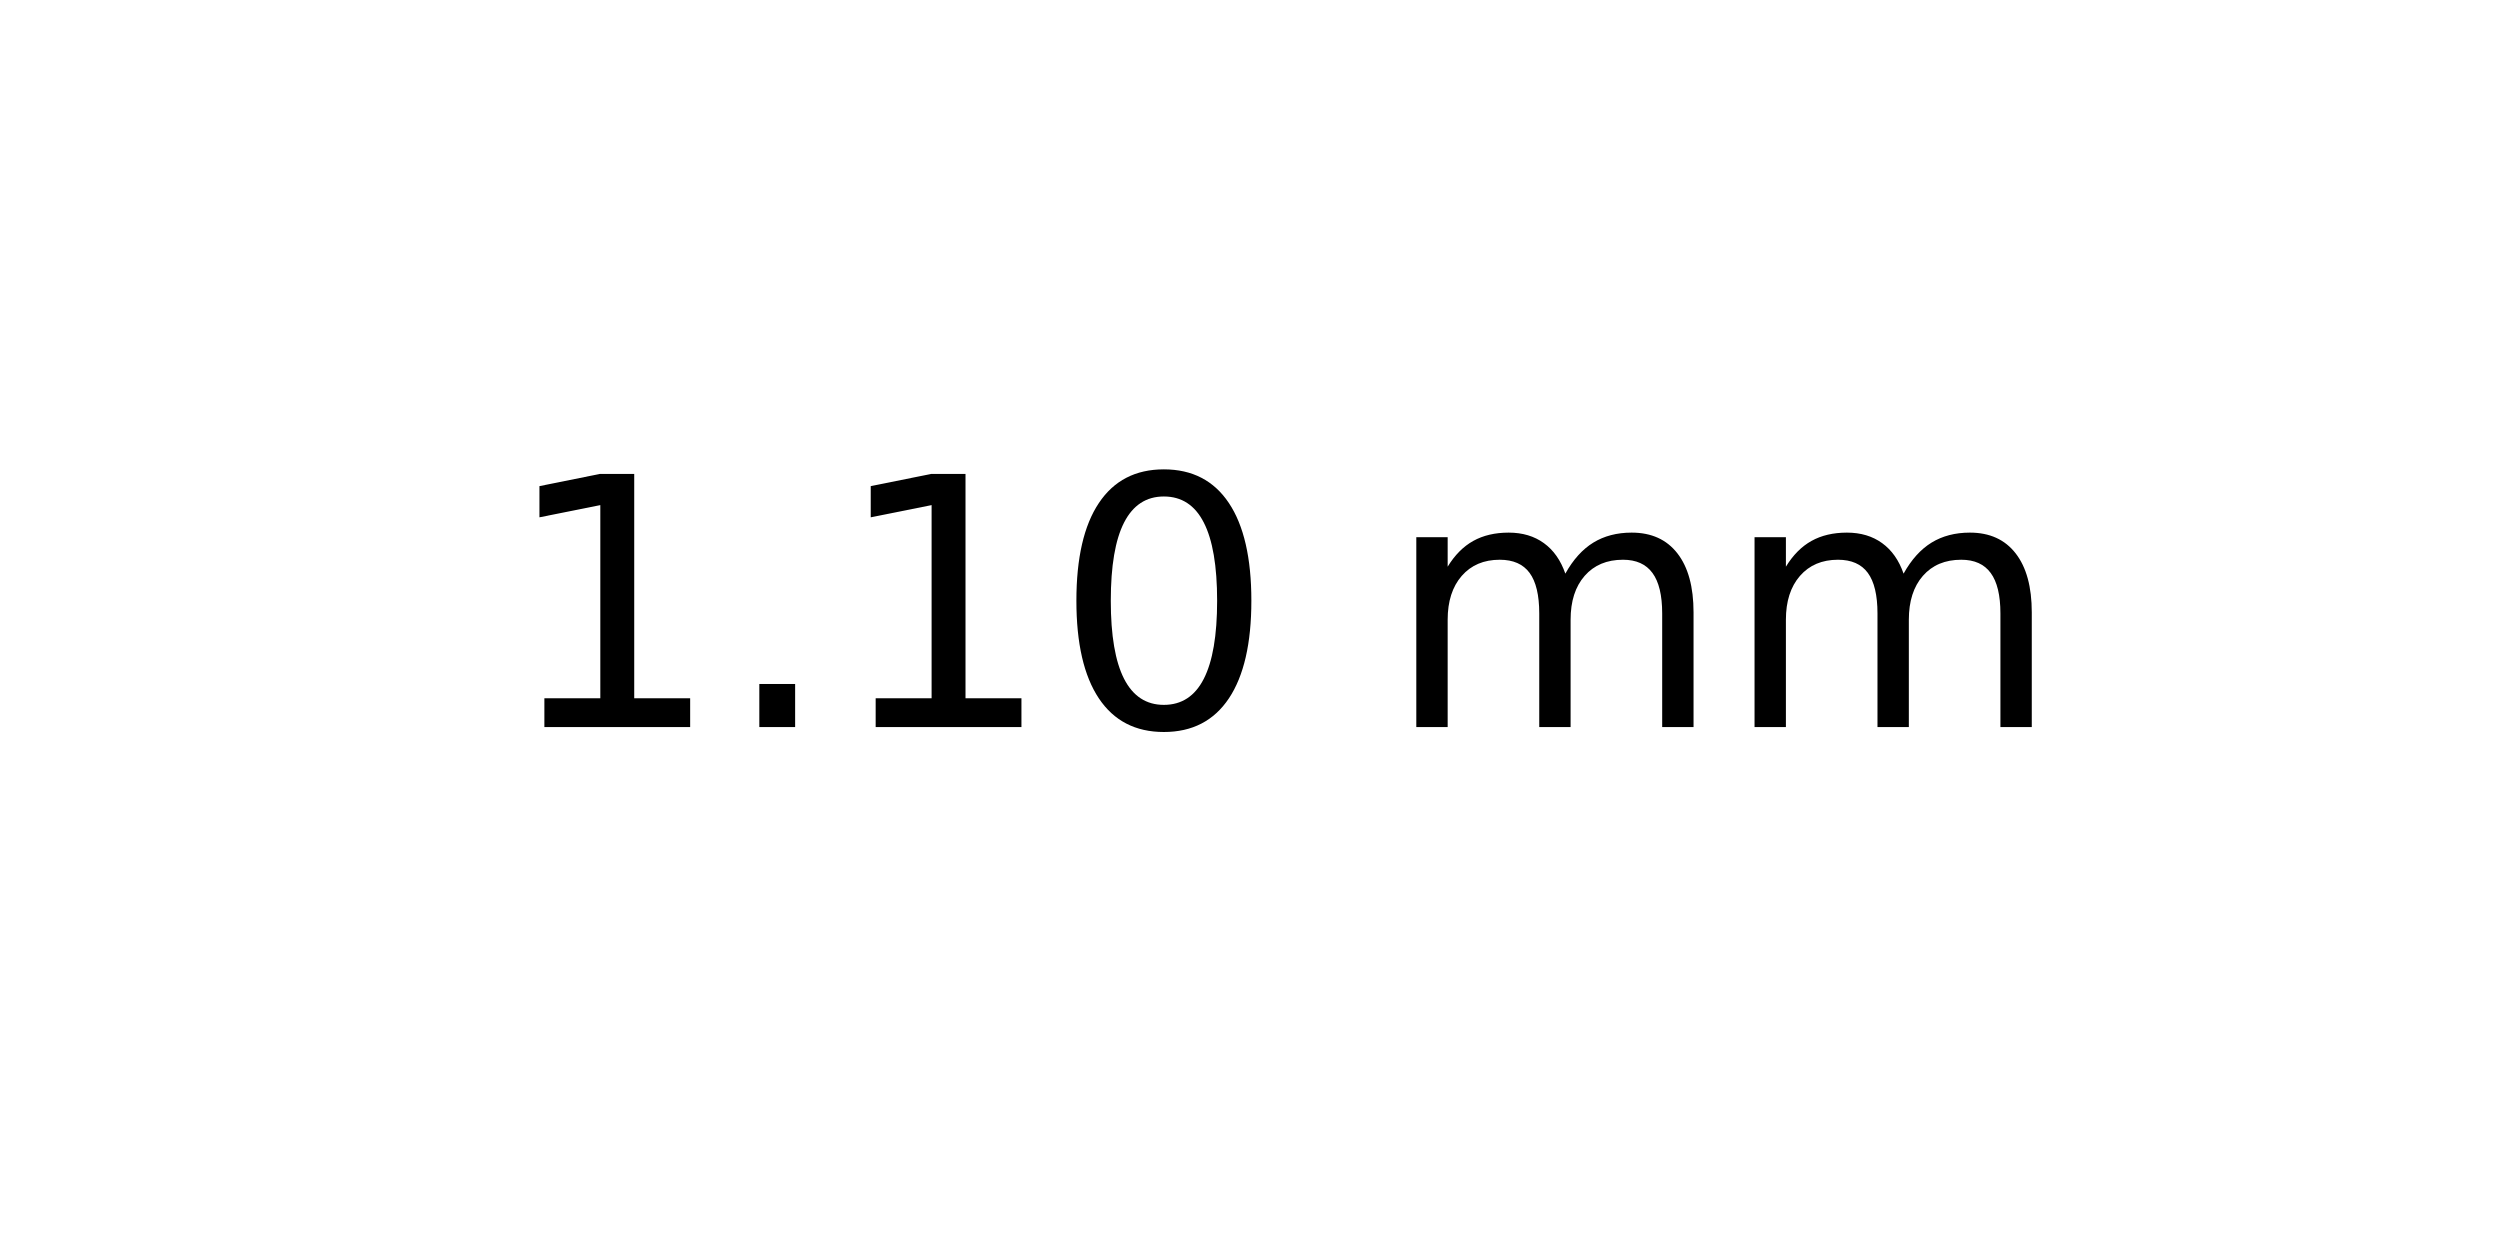
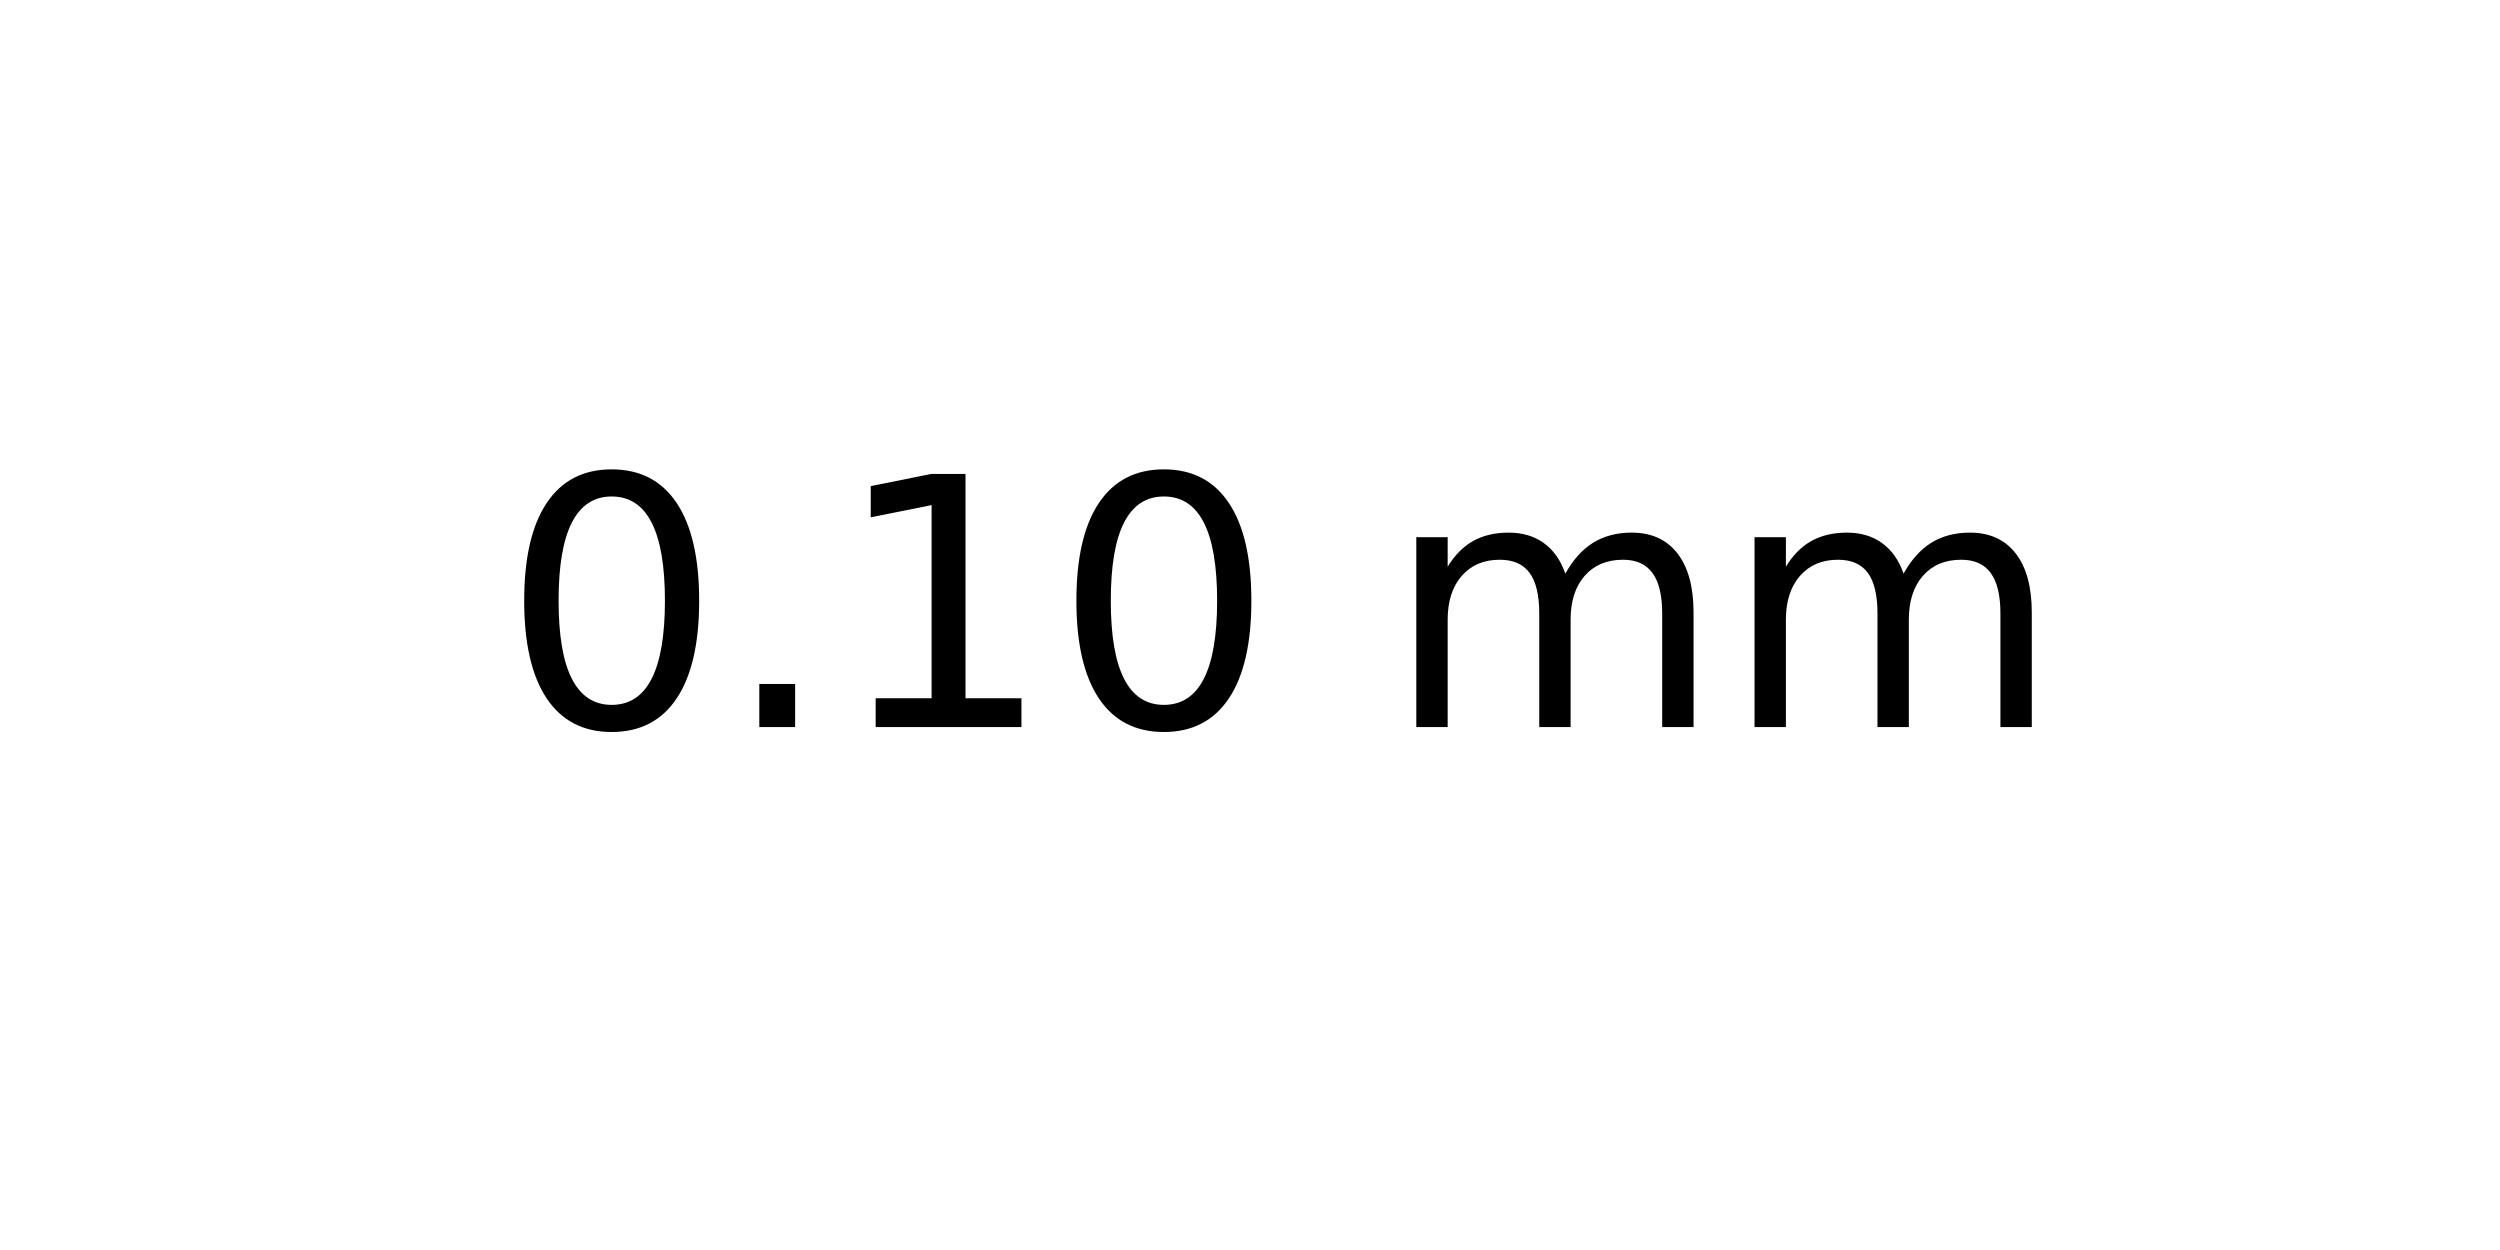
<svg xmlns="http://www.w3.org/2000/svg" xmlns:xlink="http://www.w3.org/1999/xlink" width="72pt" height="36pt" viewBox="0 0 72 36" version="1.1">
  <defs>
    <style type="text/css">*{stroke-linejoin: round; stroke-linecap: butt}</style>
  </defs>
  <g id="figure_1">
    <g id="axes_1">
      <g id="text_1">
        <g transform="translate(14.4375 20.93937) scale(0.1 -0.1)">
          <defs>
+             <path id="DejaVuSans-30" d="M 2034 4250  Q 1547 4250 1301 3770  Q 1056 3291 1056 2328  Q 1056 1369 1301 889  Q 1547 409 2034 409  Q 2525 409 2770 889  Q 3016 1369 3016 2328  Q 3016 3291 2770 3770  Q 2525 4250 2034 4250  z M 2034 4750  Q 2819 4750 3233 4129  Q 3647 3509 3647 2328  Q 3647 1150 3233 529  Q 2819 -91 2034 -91  Q 1250 -91 836 529  Q 422 1150 422 2328  Q 422 3509 836 4129  Q 1250 4750 2034 4750  z " transform="scale(0.015625)" />
+             <path id="DejaVuSans-2e" d="M 684 794  L 1344 794  L 1344 0  L 684 0  L 684 794  z " transform="scale(0.015625)" />
            <path id="DejaVuSans-31" d="M 794 531  L 1825 531  L 1825 4091  L 703 3866  L 703 4441  L 1819 4666  L 2450 4666  L 2450 531  L 3481 531  L 3481 0  L 794 0  L 794 531  z " transform="scale(0.015625)" />
-             <path id="DejaVuSans-2e" d="M 684 794  L 1344 794  L 1344 0  L 684 0  L 684 794  z " transform="scale(0.015625)" />
-             <path id="DejaVuSans-30" d="M 2034 4250  Q 1547 4250 1301 3770  Q 1056 3291 1056 2328  Q 1056 1369 1301 889  Q 1547 409 2034 409  Q 2525 409 2770 889  Q 3016 1369 3016 2328  Q 3016 3291 2770 3770  Q 2525 4250 2034 4250  z M 2034 4750  Q 2819 4750 3233 4129  Q 3647 3509 3647 2328  Q 3647 1150 3233 529  Q 2819 -91 2034 -91  Q 1250 -91 836 529  Q 422 1150 422 2328  Q 422 3509 836 4129  Q 1250 4750 2034 4750  z " transform="scale(0.015625)" />
            <path id="DejaVuSans-20" transform="scale(0.015625)" />
            <path id="DejaVuSans-6d" d="M 3328 2828  Q 3544 3216 3844 3400  Q 4144 3584 4550 3584  Q 5097 3584 5394 3201  Q 5691 2819 5691 2113  L 5691 0  L 5113 0  L 5113 2094  Q 5113 2597 4934 2840  Q 4756 3084 4391 3084  Q 3944 3084 3684 2787  Q 3425 2491 3425 1978  L 3425 0  L 2847 0  L 2847 2094  Q 2847 2600 2669 2842  Q 2491 3084 2119 3084  Q 1678 3084 1418 2786  Q 1159 2488 1159 1978  L 1159 0  L 581 0  L 581 3500  L 1159 3500  L 1159 2956  Q 1356 3278 1631 3431  Q 1906 3584 2284 3584  Q 2666 3584 2933 3390  Q 3200 3197 3328 2828  z " transform="scale(0.015625)" />
          </defs>
-           <use xlink:href="#DejaVuSans-31" />
+           <use xlink:href="#DejaVuSans-30" />
          <use xlink:href="#DejaVuSans-2e" x="63.623" />
          <use xlink:href="#DejaVuSans-31" x="95.41" />
          <use xlink:href="#DejaVuSans-30" x="159.033" />
          <use xlink:href="#DejaVuSans-20" x="222.656" />
          <use xlink:href="#DejaVuSans-6d" x="254.443" />
          <use xlink:href="#DejaVuSans-6d" x="351.855" />
        </g>
      </g>
    </g>
  </g>
</svg>
